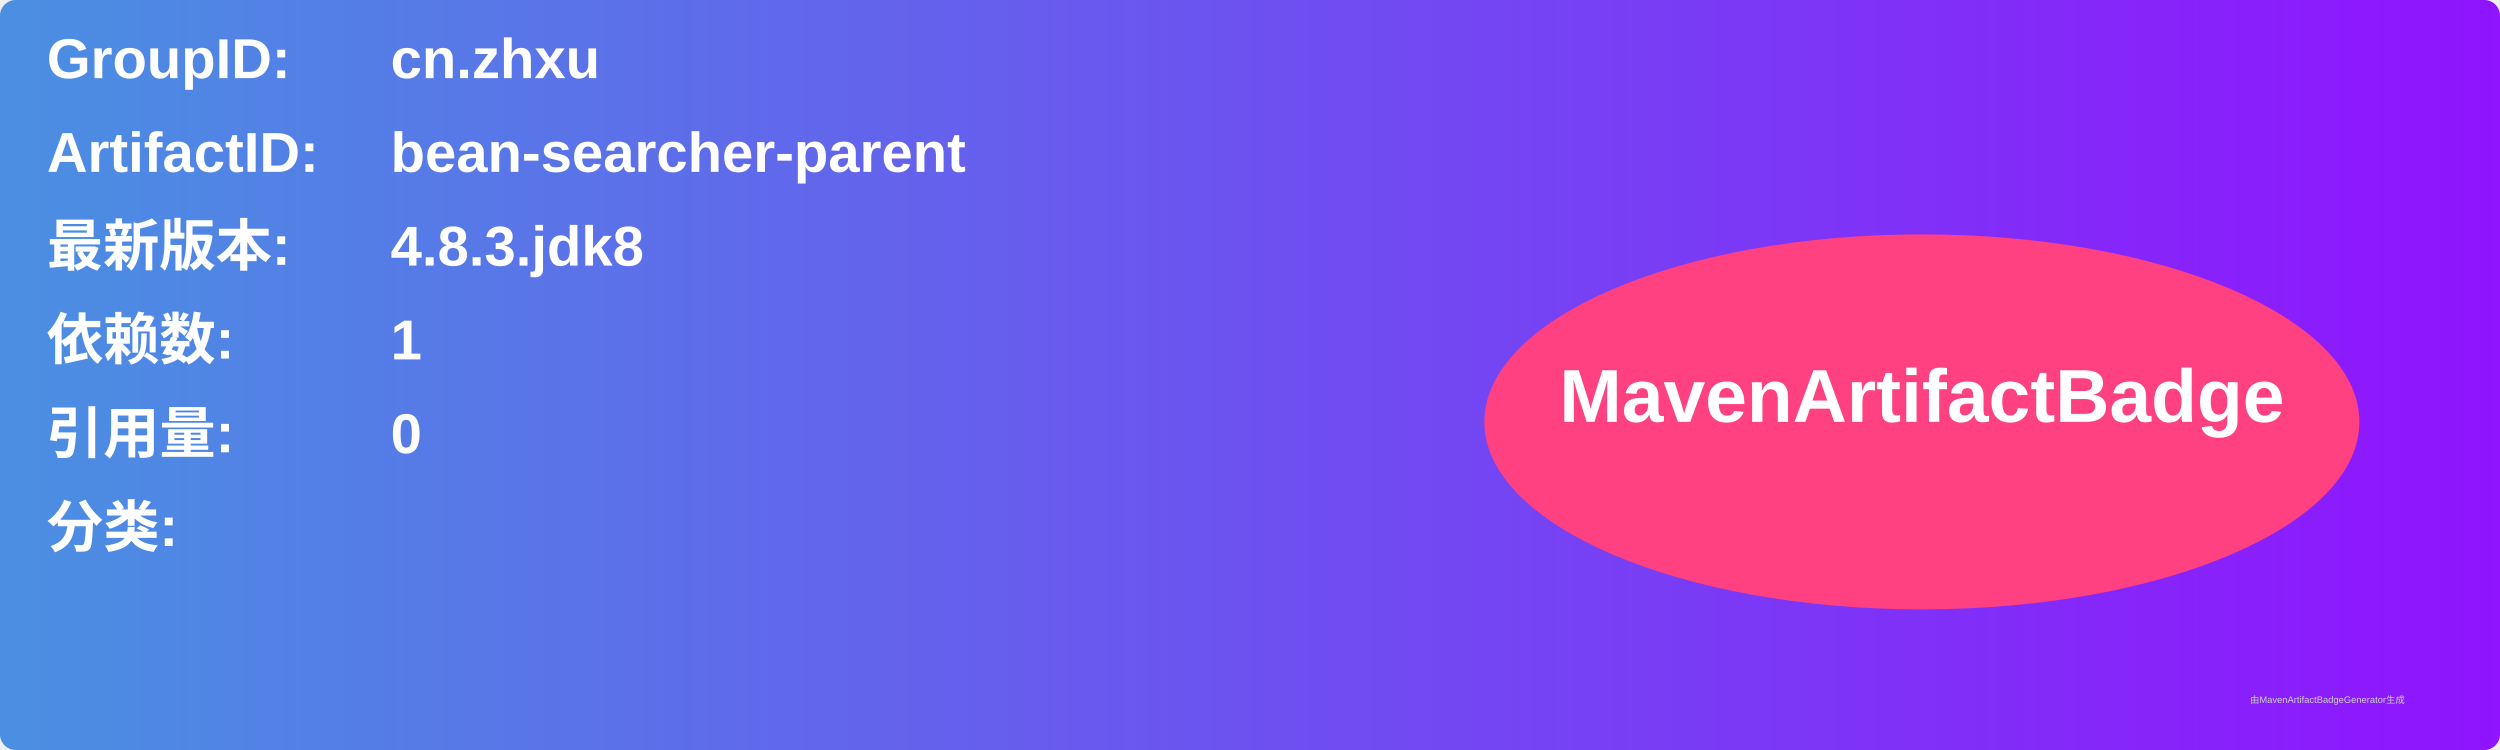
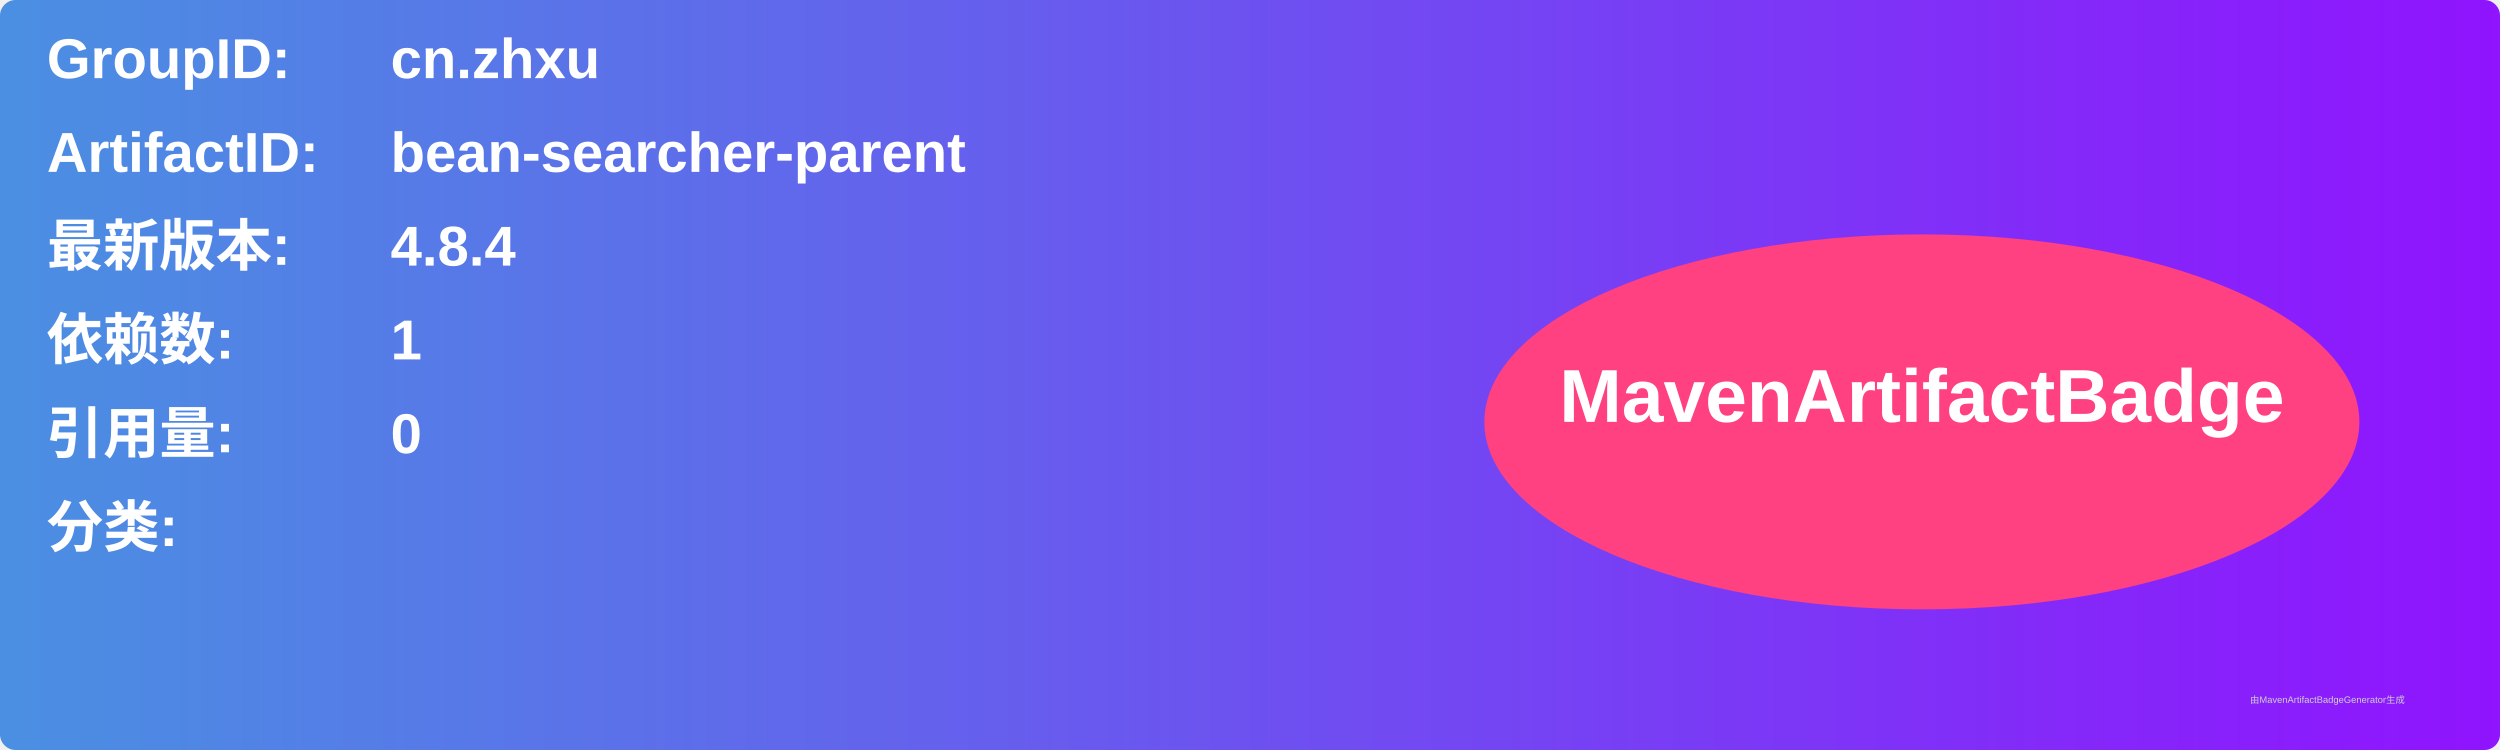
<svg xmlns="http://www.w3.org/2000/svg" width="800" height="240" viewBox="0 0 800 240">
  <linearGradient id="grad" x1="0%" y1="0%" x2="100%" y2="0%">
    <stop offset="0%" stop-color="#4a90e2" />
    <stop offset="100%" stop-color="#9013fe" />
  </linearGradient>
  <rect width="100%" height="100%" rx="5" ry="5" fill="url(#grad)" />
  <g transform="translate(15, 15)">
    <text x="0" y="10" font-family="Arial" font-size="18" fill="white" font-weight="bold" width="260">GroupID:</text>
    <text x="110" y="10" font-family="Arial" font-size="18" fill="white" font-weight="bold" width="460">cn.zhxu</text>
    <text x="0" y="40" font-family="Arial" font-size="18" fill="white" font-weight="bold" width="260">ArtifactID:</text>
    <text x="110" y="40" font-family="Arial" font-size="18" fill="white" font-weight="bold" width="460">bean-searcher-parent</text>
    <text x="0" y="70" font-family="Arial" font-size="18" fill="white" font-weight="bold">最新版本:</text>
    <text x="110" y="70" font-family="Arial" font-size="18" fill="white" font-weight="bold">
-       <tspan font-weight="bold">4.8.3.jdk8</tspan>
+       <tspan font-weight="bold">4.8.4</tspan>
    </text>
    <text x="0" y="100" font-family="Arial" font-size="18" fill="white" font-weight="bold">依赖数: </text>
    <text x="110" y="100" font-family="Arial" font-size="18" fill="white">
      <tspan font-weight="bold">1</tspan>
    </text>
    <text x="0" y="130" font-family="Arial" font-size="18" fill="white" font-weight="bold">引用量: </text>
    <text x="110" y="130" font-family="Arial" font-size="18" fill="white">
      <tspan font-weight="bold">0</tspan>
    </text>
    <text x="0" y="160" font-family="Arial" font-size="18" fill="white" font-weight="bold">分类:</text>
    <text x="10" y="190" font-family="Arial" font-size="10" fill="white">
      <tspan font-weight="bold" />
    </text>
    <ellipse cx="600" cy="120" rx="140" ry="60" fill="#ff4081" />
    <text x="600" y="120" text-anchor="middle" font-family="Arial" font-size="24" fill="white" font-weight="bold">MavenArtifactBadge</text>
  </g>
  <text x="720" y="225" font-family="Arial" font-size="3" fill="#d0d0d0">由MavenArtifactBadgeGenerator生成</text>
</svg>
